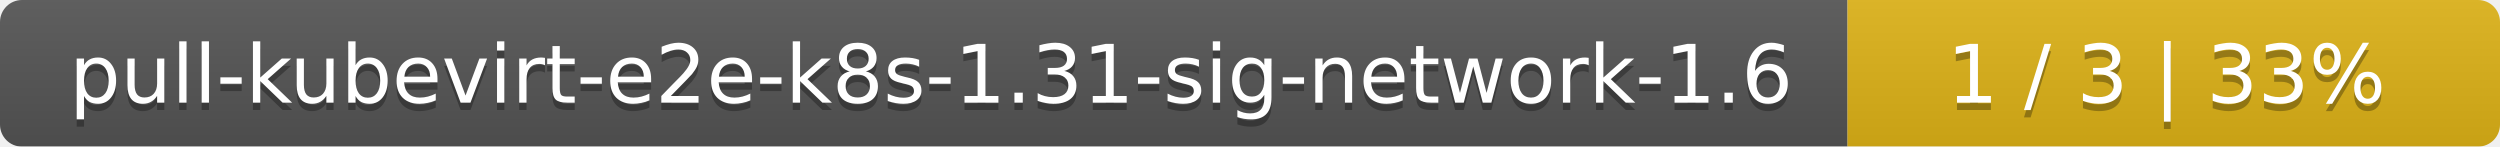
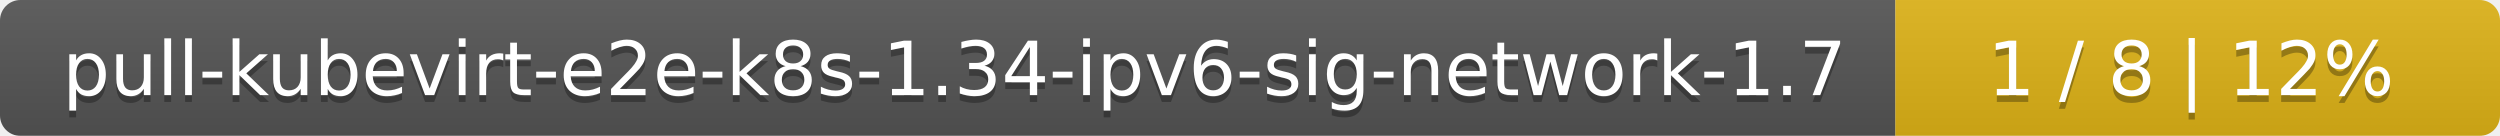
- <svg xmlns="http://www.w3.org/2000/svg" width="341" height="20">
+ <svg xmlns="http://www.w3.org/2000/svg" width="368" height="20">
  <linearGradient id="smooth" x2="0" y2="100%">
    <stop offset="0" stop-color="#bbb" stop-opacity=".1" />
    <stop offset="1" stop-opacity=".1" />
  </linearGradient>
  <mask id="round">
-     <rect width="341" height="20" rx="3" fill="#fff" />
+     <rect width="368" height="20" rx="3" fill="#fff" />
  </mask>
  <g mask="url(#round)">
-     <rect width="252" height="20" fill="#555" />
-     <rect x="252" width="89" height="20" fill="#dfb317" />
-     <rect width="341" height="20" fill="url(#smooth)" />
+     <rect width="279" height="20" fill="#555" />
+     <rect x="279" width="89" height="20" fill="#dfb317" />
+     <rect width="368" height="20" fill="url(#smooth)" />
  </g>
  <g fill="#fff" text-anchor="middle" font-family="DejaVu Sans,Verdana,Geneva,sans-serif" font-size="11">
-     <text x="127" y="15" fill="#010101" fill-opacity=".3">pull-kubevirt-e2e-k8s-1.31-sig-network-1.6</text>
-     <text x="127" y="14">pull-kubevirt-e2e-k8s-1.31-sig-network-1.6</text>
-     <text x="295.5" y="15" fill="#010101" fill-opacity=".3">1 / 3    |    33%</text>
-     <text x="295.5" y="14">1 / 3    |    33%</text>
+     <text x="140.5" y="15" fill="#010101" fill-opacity=".3">pull-kubevirt-e2e-k8s-1.34-ipv6-sig-network-1.7</text>
+     <text x="140.5" y="14">pull-kubevirt-e2e-k8s-1.34-ipv6-sig-network-1.7</text>
+     <text x="322.5" y="15" fill="#010101" fill-opacity=".3">1 / 8    |    12%</text>
+     <text x="322.5" y="14">1 / 8    |    12%</text>
  </g>
</svg>
